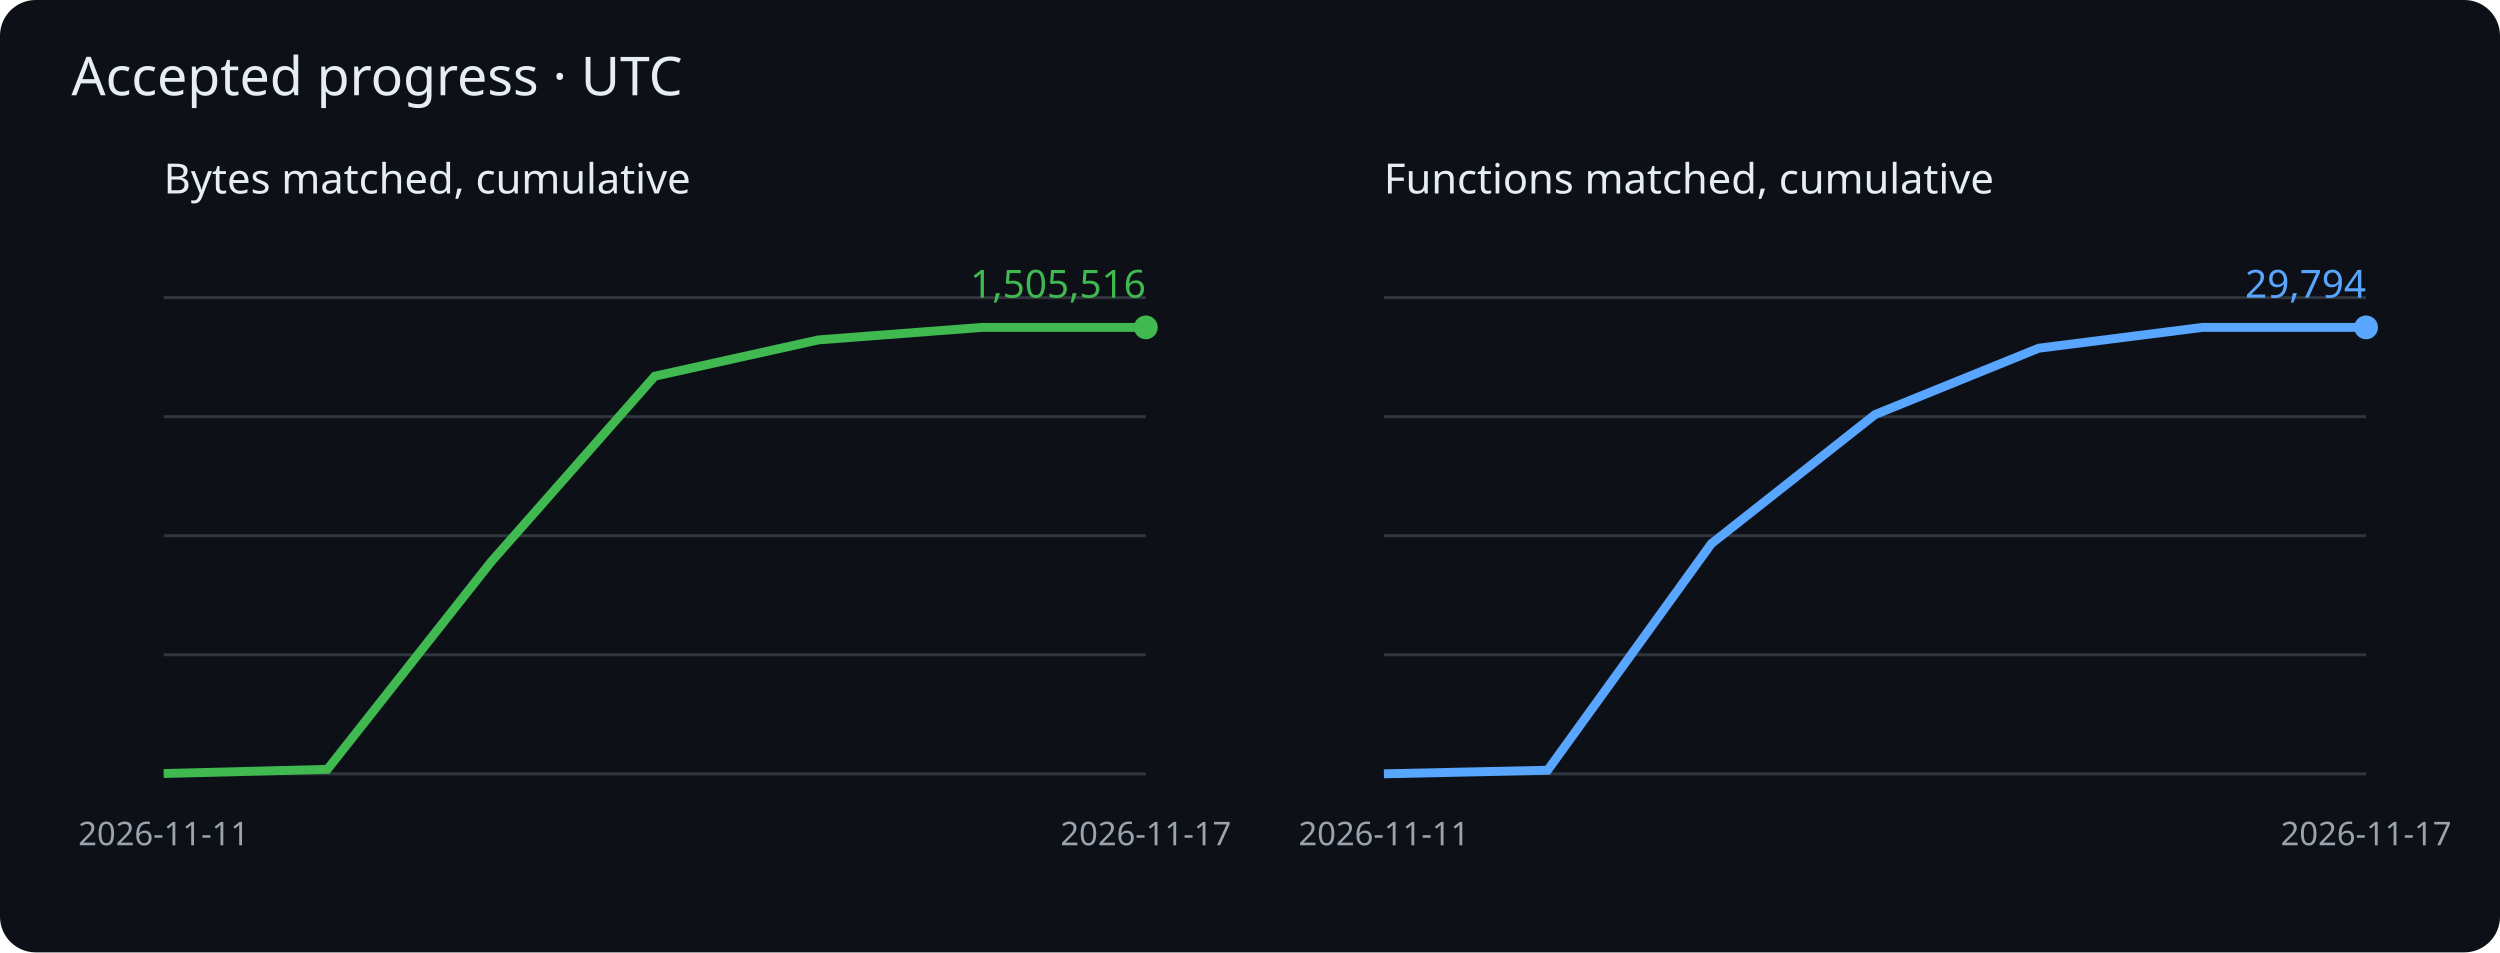
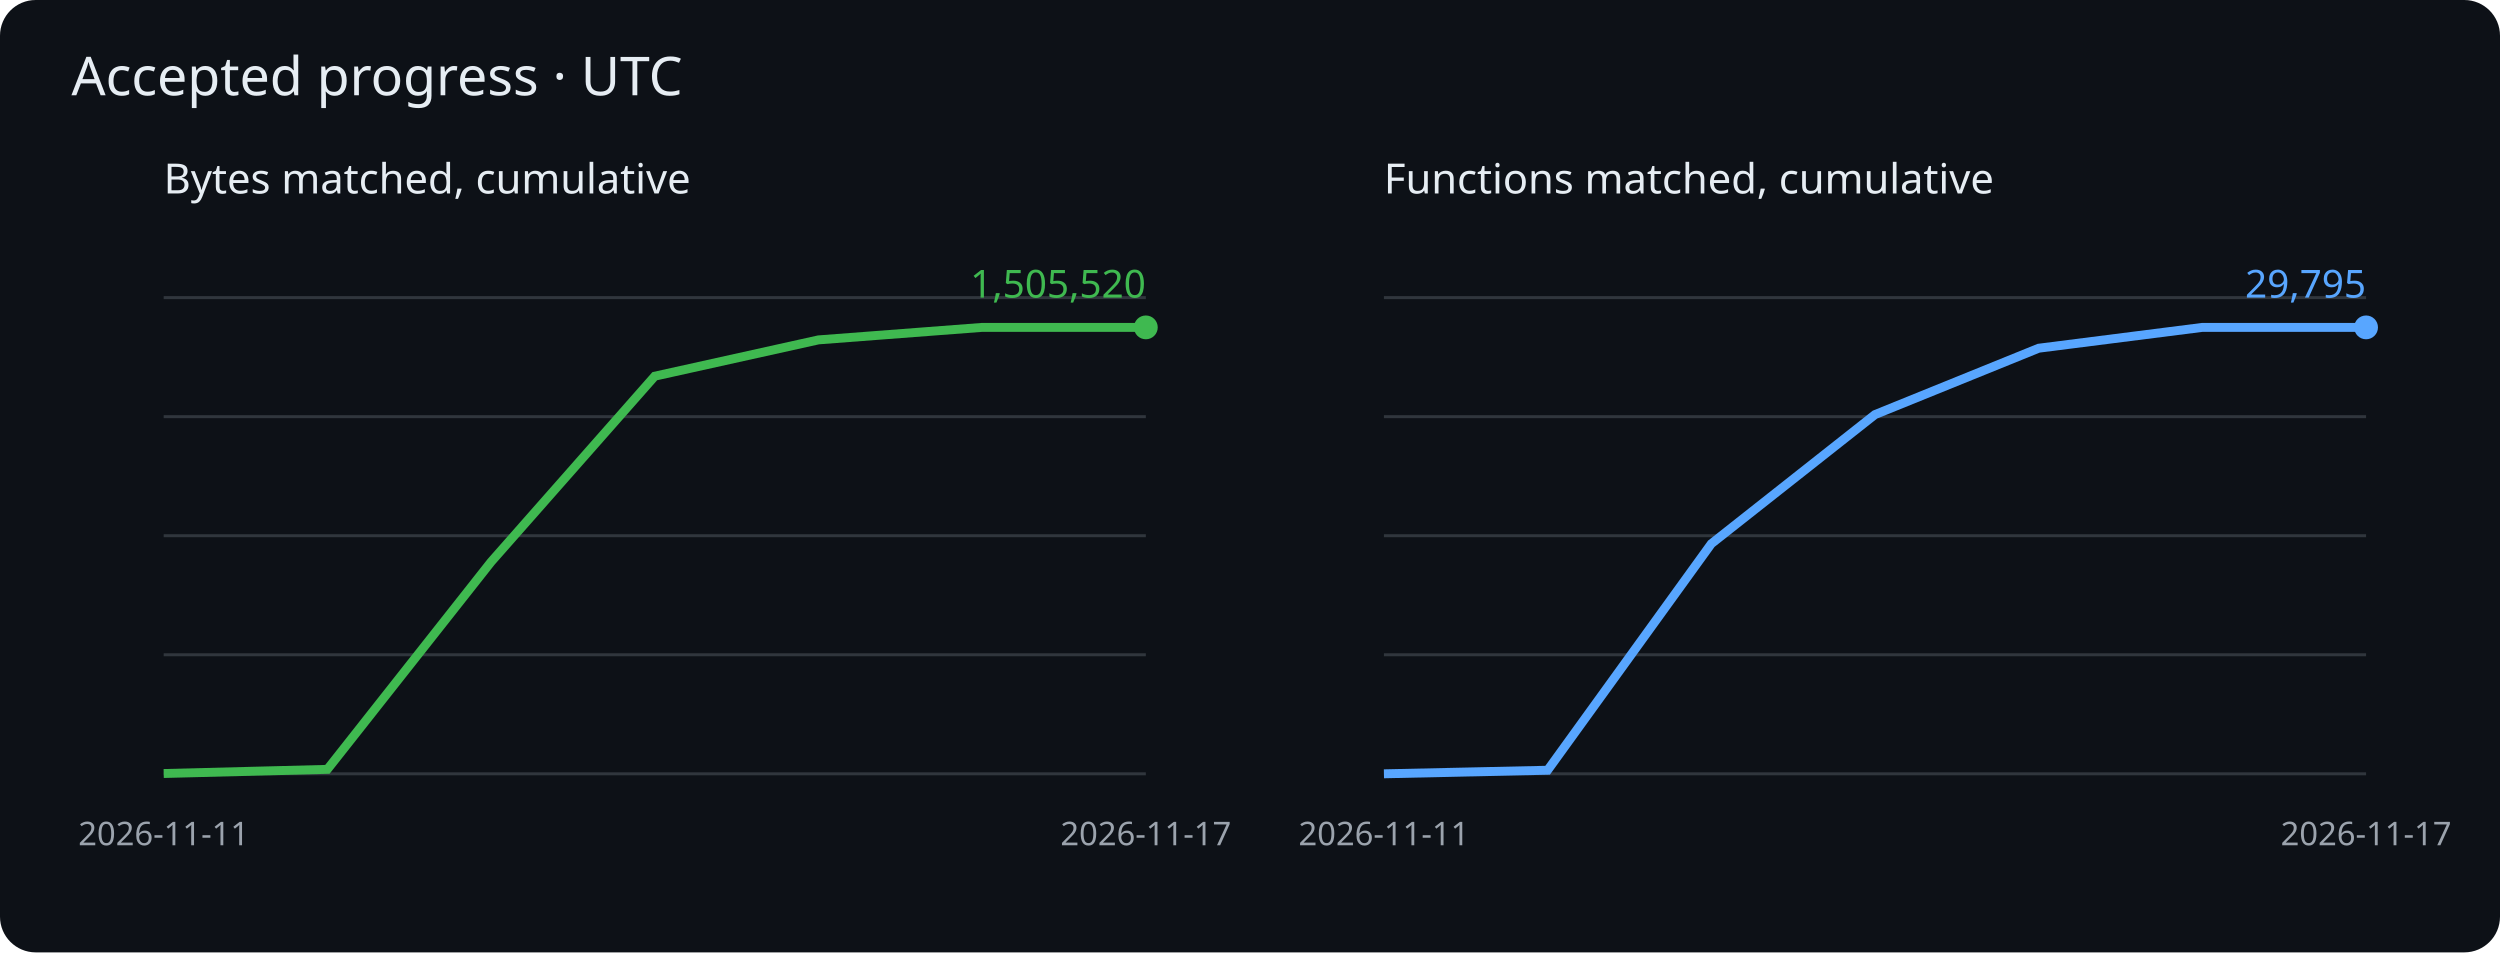
<svg xmlns="http://www.w3.org/2000/svg" viewBox="0 0 840 320" role="img" aria-label="Cumulative matched bytes and functions">
  <rect width="840" height="320" rx="12" fill="#0d1117" />
  <g font-family="sans-serif">
    <text x="24" y="32" fill="#e6edf3" font-size="18">Accepted progress · UTC</text>
    <text x="55" y="65" fill="#e6edf3" font-size="14">Bytes matched, cumulative</text>
    <path d="M55 260h330" stroke="#30363d" />
    <path d="M55 220h330" stroke="#30363d" />
    <path d="M55 180h330" stroke="#30363d" />
    <path d="M55 140h330" stroke="#30363d" />
    <path d="M55 100h330" stroke="#30363d" />
    <polyline points="55.0,259.9 110.0,258.5 165.0,188.8 220.0,126.4 275.0,114.2 330.0,110.0 385.0,110.0" fill="none" stroke="#3fb950" stroke-width="3" />
    <circle cx="385.0" cy="110.0" r="4" fill="#3fb950" />
-     <text x="385.0" y="100.0" text-anchor="end" fill="#3fb950" font-size="13">1,505,516</text>
+     <text x="385.0" y="100.0" text-anchor="end" fill="#3fb950" font-size="13">1,505,520</text>
    <text x="55.0" y="284" fill="#9ba3ad" font-size="11" text-anchor="middle">2026-11-11</text>
    <text x="385.0" y="284" fill="#9ba3ad" font-size="11" text-anchor="middle">2026-11-17</text>
    <text x="465" y="65" fill="#e6edf3" font-size="14">Functions matched, cumulative</text>
    <path d="M465 260h330" stroke="#30363d" />
    <path d="M465 220h330" stroke="#30363d" />
    <path d="M465 180h330" stroke="#30363d" />
    <path d="M465 140h330" stroke="#30363d" />
    <path d="M465 100h330" stroke="#30363d" />
    <polyline points="465.0,260.0 520.0,258.8 575.0,182.7 630.0,139.3 685.0,117.0 740.0,110.0 795.0,110.0" fill="none" stroke="#58a6ff" stroke-width="3" />
    <circle cx="795.0" cy="110.0" r="4" fill="#58a6ff" />
-     <text x="795.0" y="100.0" text-anchor="end" fill="#58a6ff" font-size="13">29,794</text>
+     <text x="795.0" y="100.0" text-anchor="end" fill="#58a6ff" font-size="13">29,795</text>
    <text x="465.0" y="284" fill="#9ba3ad" font-size="11" text-anchor="middle">2026-11-11</text>
    <text x="795.0" y="284" fill="#9ba3ad" font-size="11" text-anchor="middle">2026-11-17</text>
  </g>
</svg>
